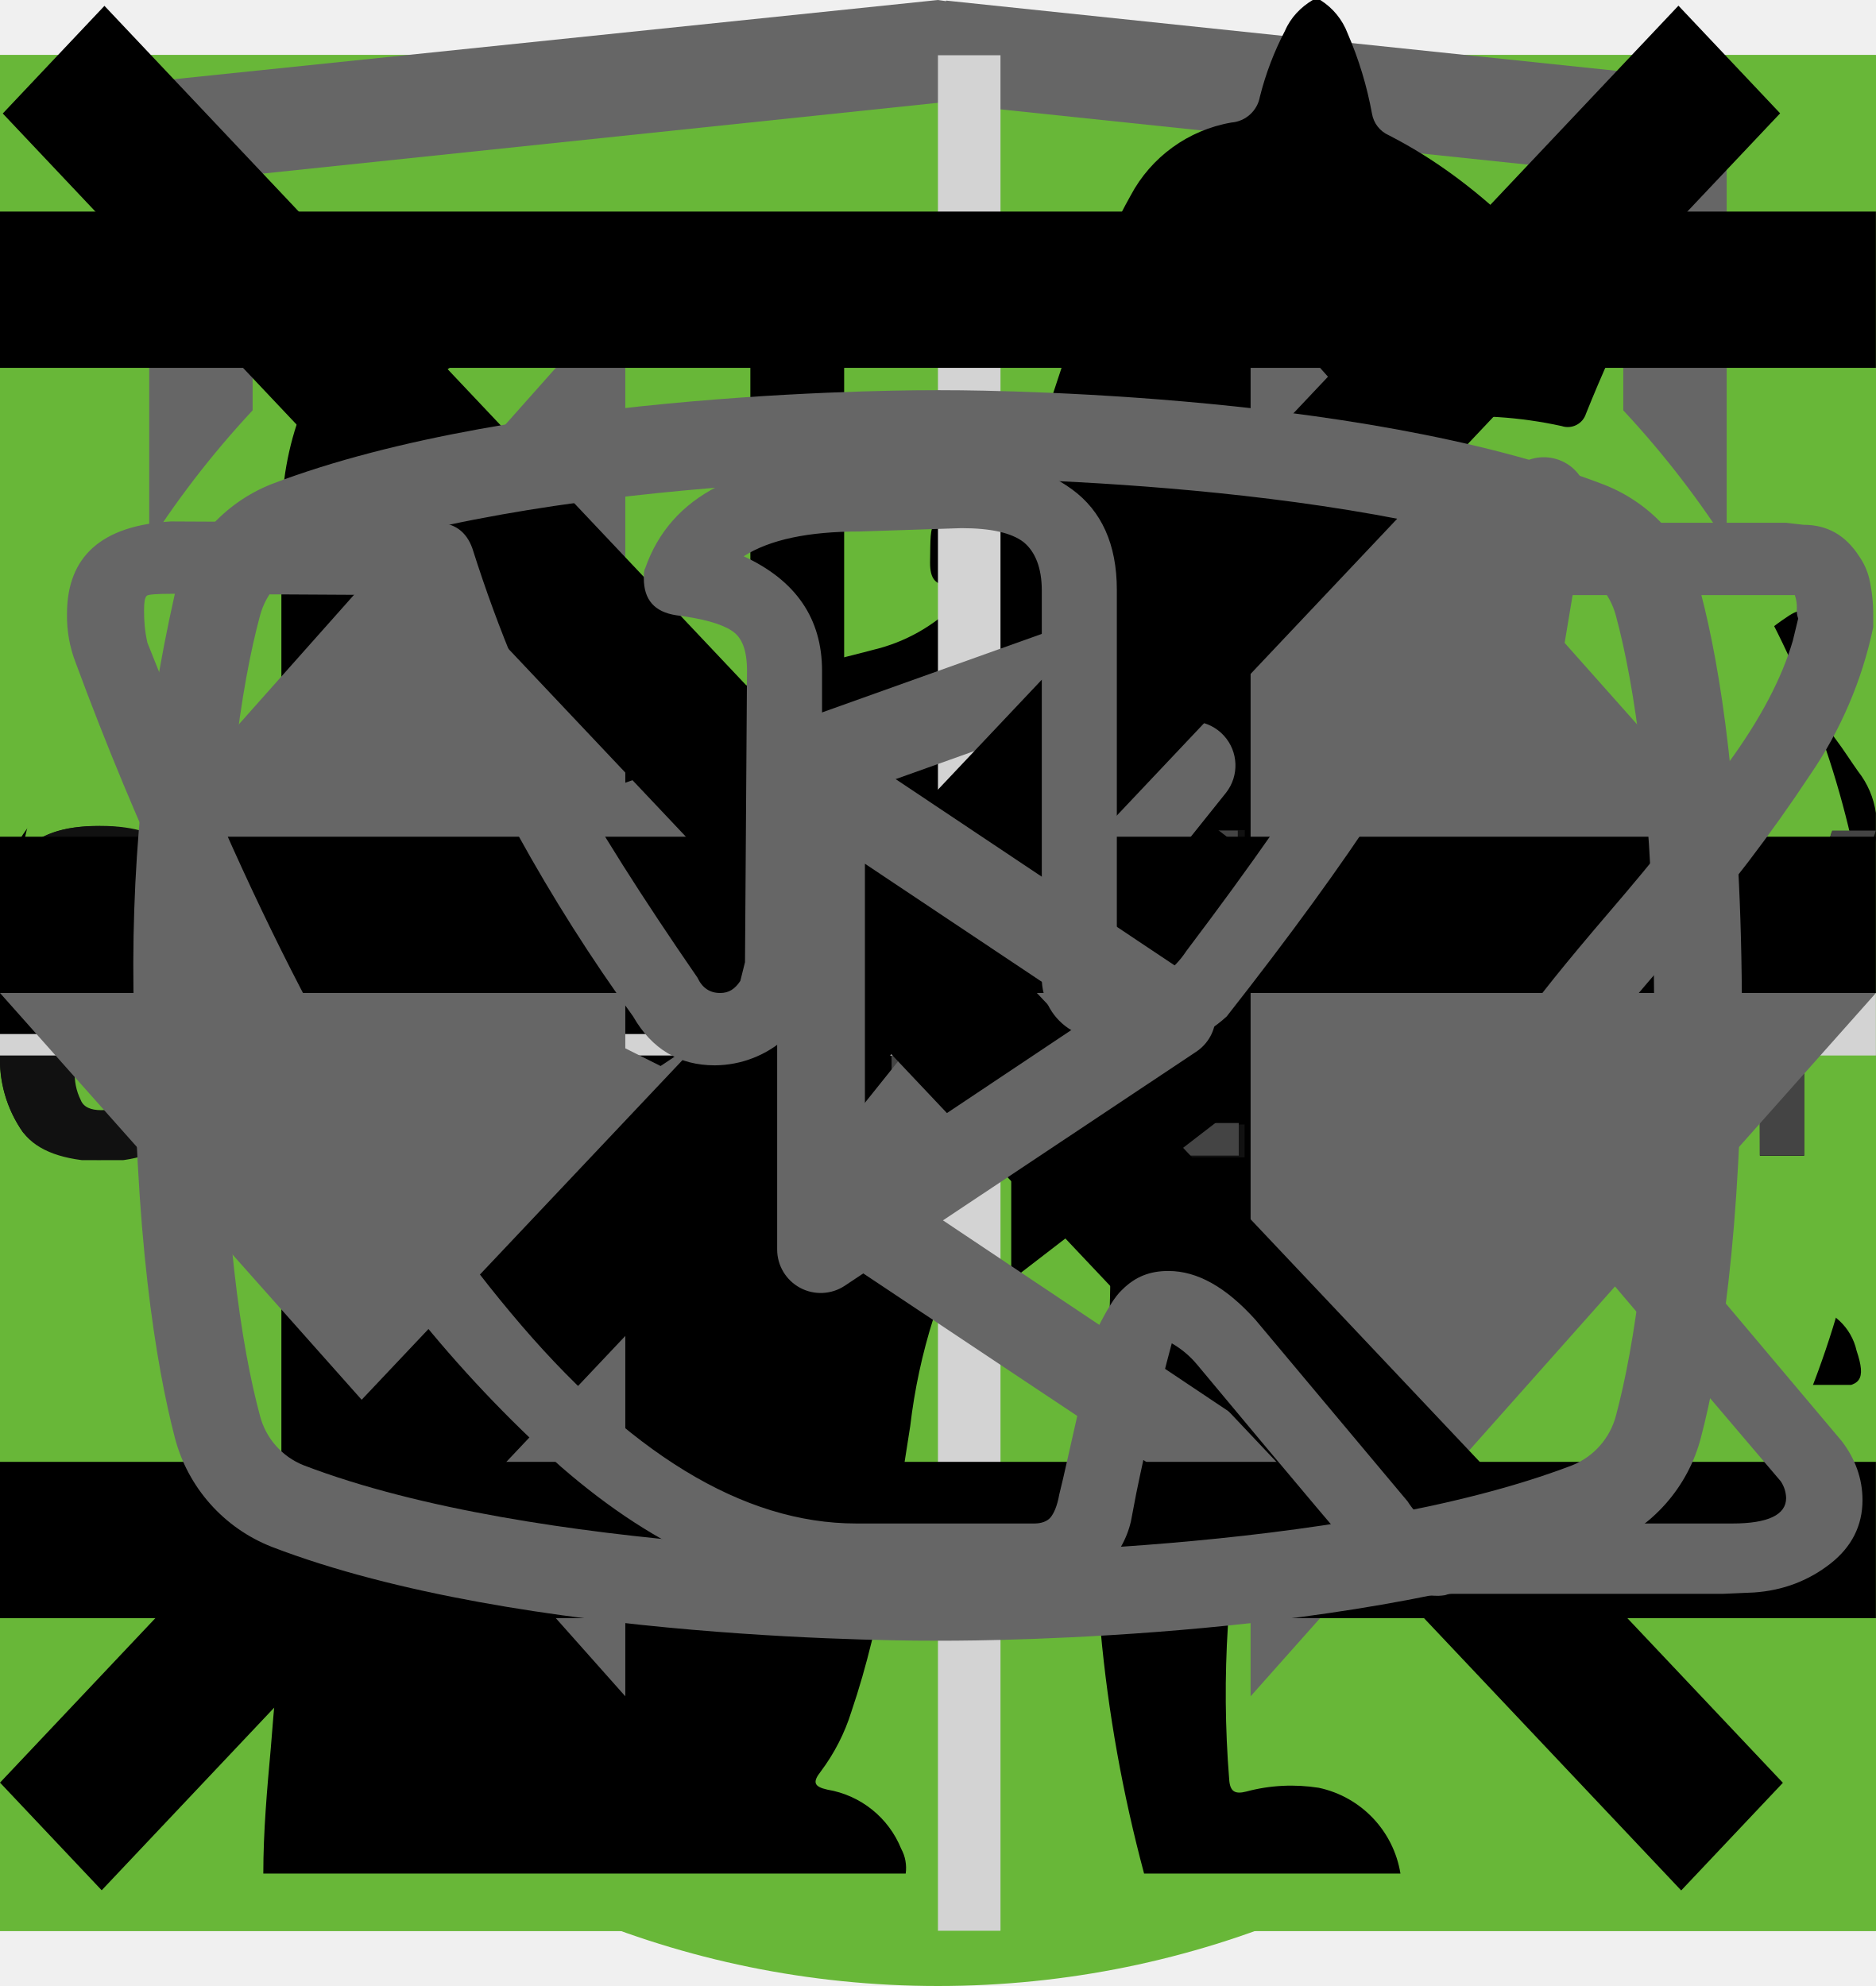
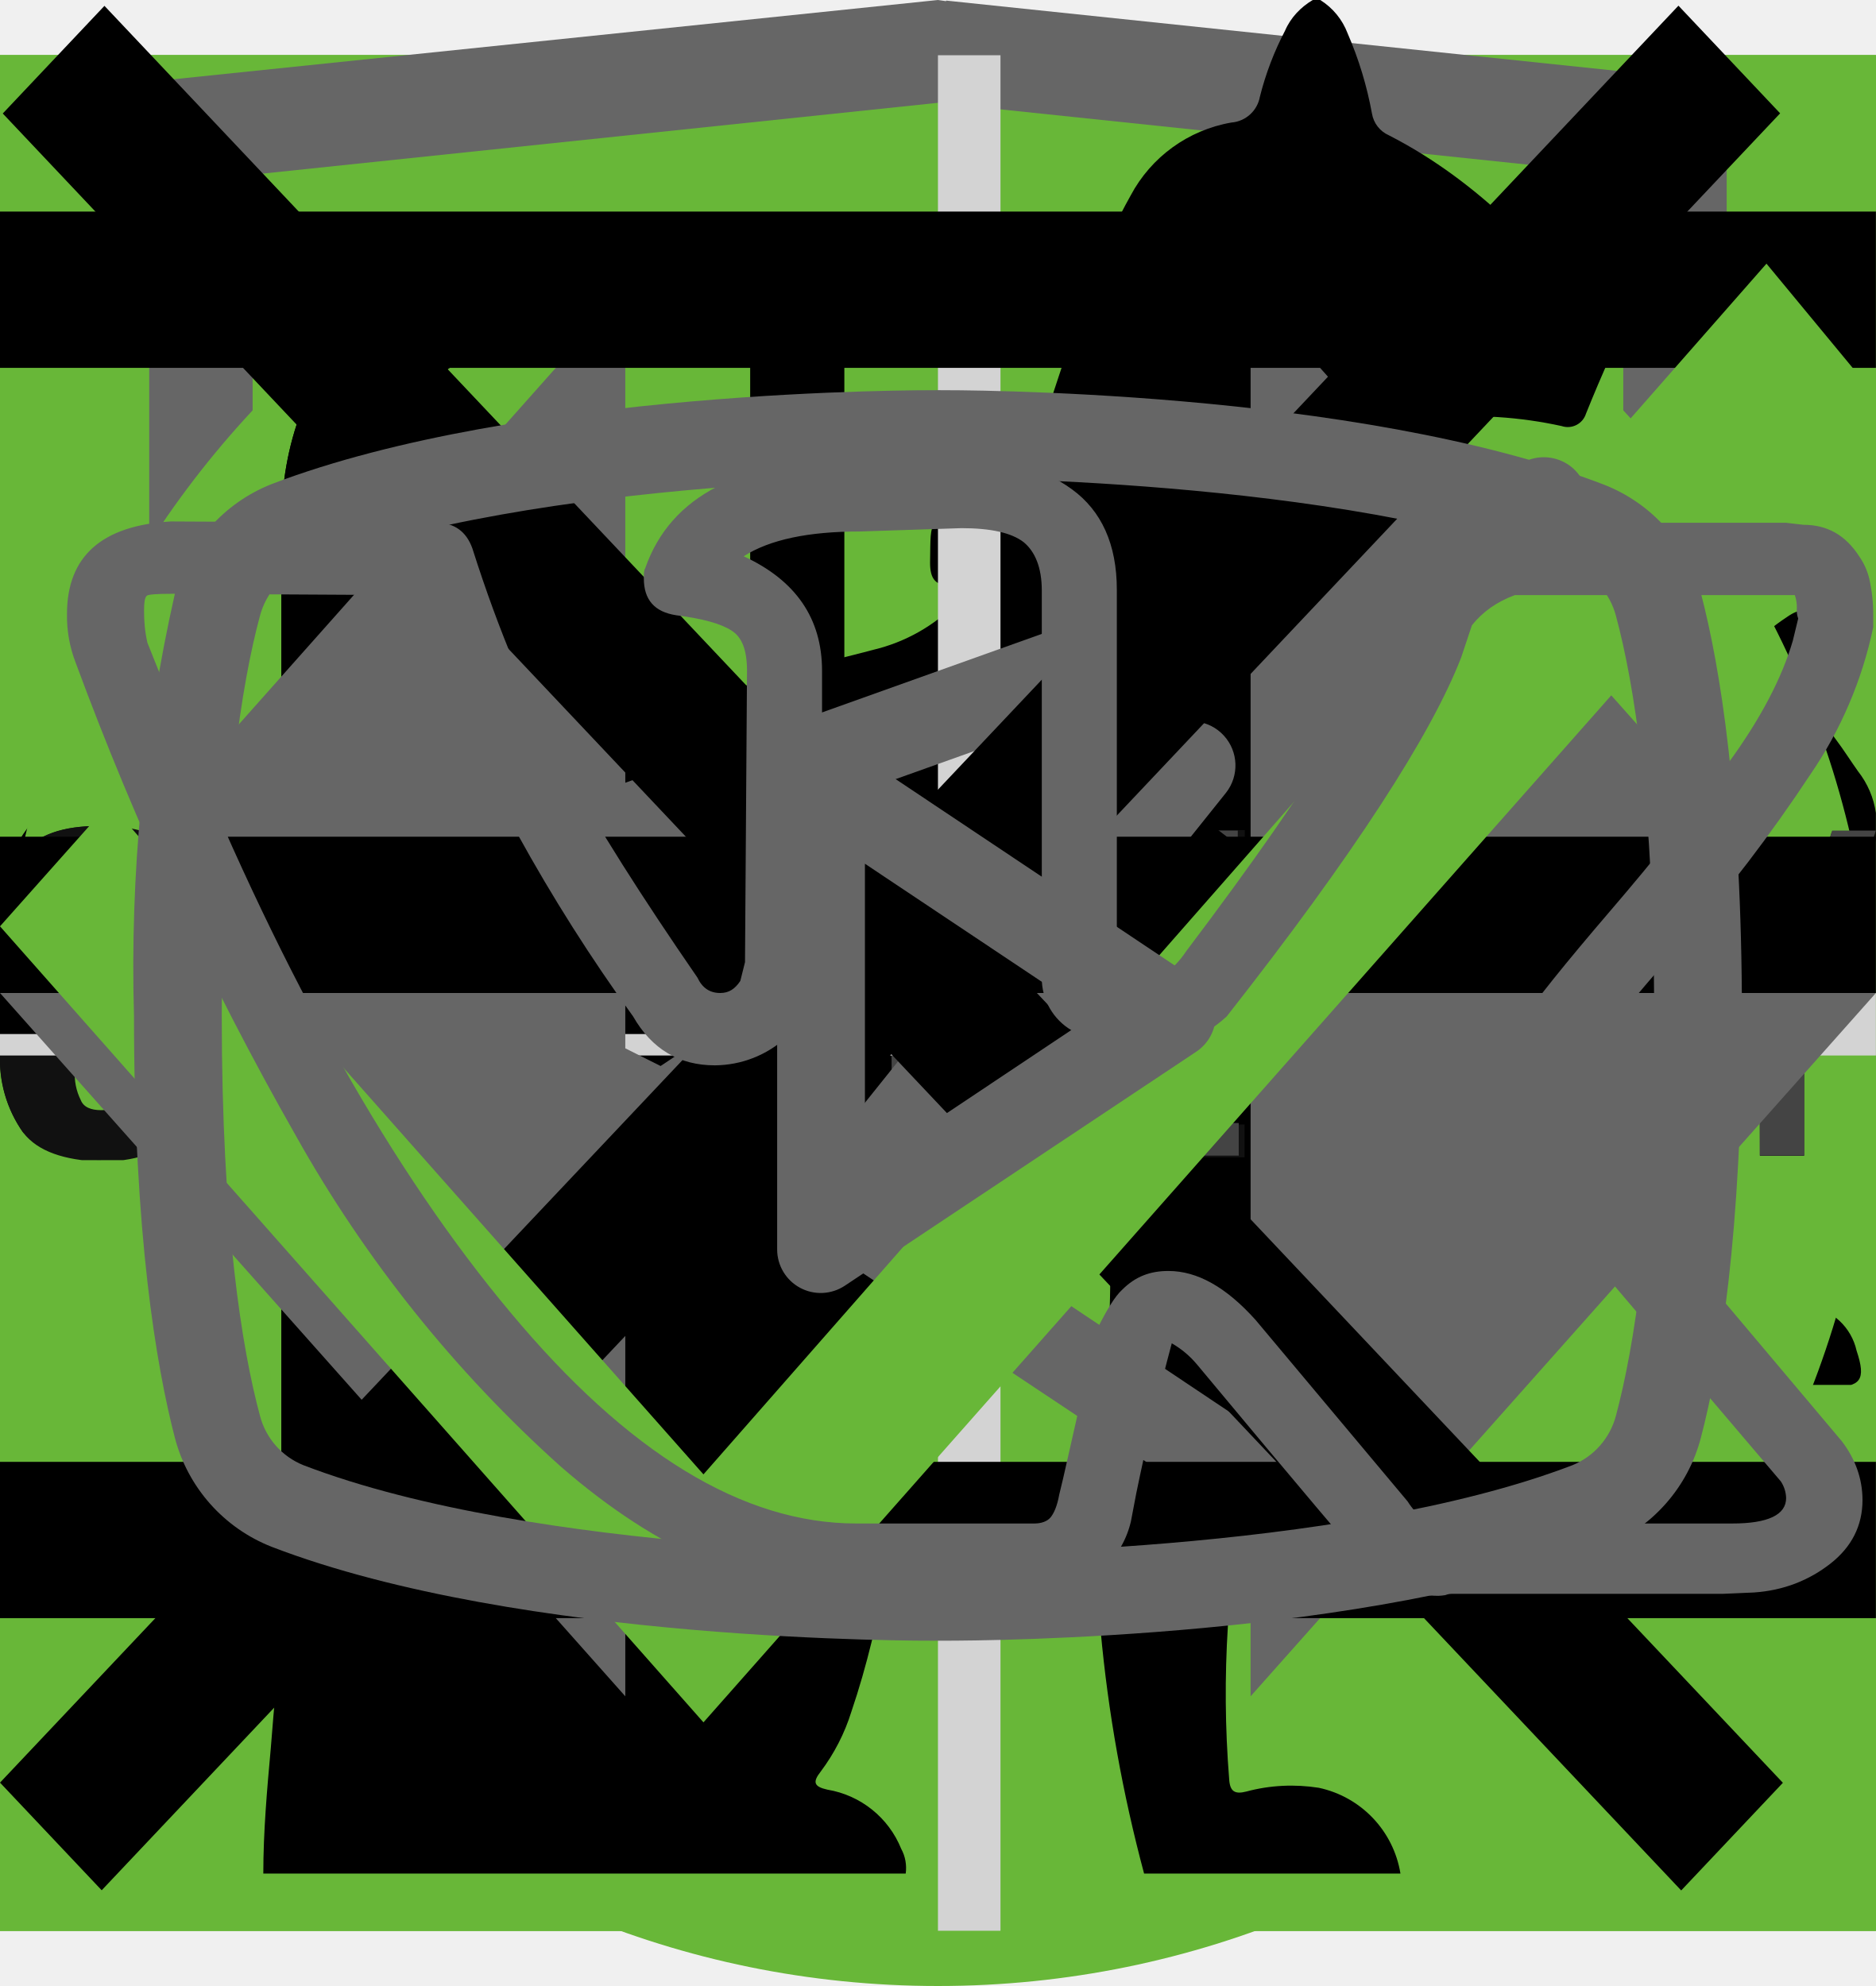
<svg xmlns="http://www.w3.org/2000/svg">
  <style>:root svg:not(:target){display:none}</style>
  <svg viewBox="0 0 20 20" fill="none" id="email-stroke">
+     <path d="M1.5 8.5v8h17v-8m-17-5h17v2l-8.5 6-8.5-6v-2Z" stroke="#000" stroke-linecap="round" stroke-linejoin="round" />
+   </svg>
+   <svg viewBox="0 0 20 20" fill="none" id="email">
    <path d="M1.5 8.5v8h17v-8m-17-5h17v2l-8.5 6-8.5-6v-2Z" stroke="#000" stroke-linecap="round" stroke-linejoin="round" />
  </svg>
  <svg viewBox="0 0 128 24" fill="none" id="footer-logo">
    <g clip-path="url(#footer-logo_0)" fill="#111">
      <path d="M1.62 21.96a9.43 9.43 0 0 1-1.6-5.72v-8.48a9.56 9.56 0 0 1 1.5-5.82c1.1-1.33 2.8-1.94 5.31-1.94 2.5 0 4.1.61 5.1 1.74a7.43 7.43 0 0 1 1.51 5v2.04h-4.9v-2.35a5.4 5.4 0 0 0-.3-2.04 1.42 1.42 0 0 0-1.4-.82c-.71 0-1.21.2-1.41.72a6.72 6.72 0 0 0-.3 2.25v10.92a4.3 4.3 0 0 0 .4 2.15c.2.5.7.71 1.4.71s1.1-.2 1.3-.71c.23-.7.33-1.42.3-2.15v-2.45h4.91v2.05a7.92 7.92 0 0 1-1.5 5.1c-1 1.23-2.7 1.84-5.1 1.84-2.41-.1-4.22-.71-5.22-2.04Zm17.73-21.66h5.7l4.21 23.3h-4.6l-.8-4.91h-3.31l-.8 4.9h-4.7l4.3-23.28Zm4.1 15.33-1.2-9.1-1.2 9.1h2.4Zm9.32-11.44h-3.4v-3.88h11.9v3.78h-3.4v19.5h-5.1v-19.4Zm17.63-3.89h8.8v2.46h-5.7v7.66h4.6v2.35h-4.6v8.57h5.7v2.35h-8.9v-23.38h.1Zm11.4 0h2.21l6.51 15.43v-15.42h2.6v23.28h-2l-6.6-15.93v15.93h-2.71v-23.28Zm14.33 0h8.81v2.46h-5.7v7.66h4.6v2.35h-4.6v8.57h5.7v2.35h-8.81v-23.38Zm11.41 0h4.61a7.9 7.9 0 0 1 5.1 1.44c1.1.92 1.6 2.55 1.6 4.7 0 2.96-.9 4.8-2.8 5.4l3.21 11.65h-3.1l-3-10.93h-2.51v10.93h-3.2v-23.18h.1Zm4.41 10.01c1.03.1 2.06-.2 2.9-.81.6-.51.9-1.53.9-3.07a6.72 6.72 0 0 0-.3-2.24 2.58 2.58 0 0 0-1.1-1.23 4.49 4.49 0 0 0-2.2-.4h-1.4v7.65h1.2v.1Zm10.91 11.55a10.49 10.49 0 0 1-1.4-5.93v-7.76a17 17 0 0 1 .5-4.4c.34-1.06 1-2 1.9-2.65 1.12-.67 2.41-1 3.71-.92 2.1 0 3.6.51 4.5 1.64a7.93 7.93 0 0 1 1.41 5.1v.82h-3v-.71c0-.86-.07-1.71-.2-2.56a2.05 2.05 0 0 0-.8-1.32 3.05 3.05 0 0 0-1.9-.51 2.96 2.96 0 0 0-2.01.6 2.3 2.3 0 0 0-.8 1.64c-.13.92-.2 1.84-.2 2.76v8.68a9.43 9.43 0 0 0 .6 3.88c.4.82 1.2 1.12 2.4 1.12a2.38 2.38 0 0 0 2.4-1.22c.53-1.3.77-2.69.7-4.09v-1.63h-2.9v-2.35h5.81v11.54h-2l-.3-2.65a4.17 4.17 0 0 1-1.56 2.2c-.74.53-1.64.8-2.55.76a4.92 4.92 0 0 1-4.3-2.04Zm17.13-6.44-4.9-15.01h3l3.5 11.23 3.4-11.23h3.01l-4.9 15.01v8.17h-3.01v-8.17h-.1Z" />
    </g>
    <defs>
      <clipPath id="footer-logo_0">
        <path fill="#fff" d="M0 0h128v24h-128z" />
      </clipPath>
    </defs>
  </svg>
  <svg viewBox="0 0 80 83" fill="none" id="icon-gift">
    <path d="M65.66 35.83h-51.27a3.27 3.27 0 0 1-3.26-3.26v-9.78c0-1.8 1.46-3.26 3.26-3.26h51.27c1.8 0 3.26 1.47 3.26 3.26v9.78c0 1.8-1.46 3.26-3.26 3.26Zm-51.27-13.8a.77.77 0 0 0-.76.76v9.78c0 .42.34.76.76.76h51.27c.42 0 .76-.34.76-.76v-9.78a.77.77 0 0 0-.76-.76h-51.27Z" fill="#fff" />
    <path d="M58.5 69.3h-36.96a6.29 6.29 0 0 1-6.28-6.27v-28.45a1.25 1.25 0 0 1 2.5 0v28.45c0 2.08 1.7 3.78 3.78 3.78h36.97c2.08 0 3.78-1.7 3.78-3.78v-28.45a1.25 1.25 0 0 1 2.5 0v28.45a6.29 6.29 0 0 1-6.28 6.28Z" fill="#fff" />
    <path d="M40.02 69.3c-.69 0-1.25-.55-1.25-1.24v-33.48a1.25 1.25 0 0 1 2.5 0v33.48c0 .69-.56 1.25-1.25 1.25Zm-15.6-47.27a8.08 8.08 0 0 1 7.69-14.2c5.96 3.23 9.18 12.24 9.31 12.62l-2.36.83c-.03-.08-3.03-8.48-8.14-11.25a5.58 5.58 0 0 0-5.3 9.8l-1.2 2.2Z" fill="#fff" />
    <path d="m55.62 22.03-1.19-2.2a5.54 5.54 0 0 0 2.25-7.55 5.53 5.53 0 0 0-7.55-2.25c-5.1 2.77-8.12 11.17-8.15 11.25l-2.36-.83c.14-.38 3.36-9.39 9.32-12.62a8.02 8.02 0 0 1 6.14-.64c2.07.62 3.77 2 4.8 3.9a8.01 8.01 0 0 1 .64 6.14 8.03 8.03 0 0 1-3.9 4.8Zm7.92 30.54h-47.03a1.25 1.25 0 0 1 0-2.5h47.03a1.25 1.25 0 0 1 0 2.5Z" fill="#fff" />
  </svg>
  <svg viewBox="0 0 60 60" fill="none" id="instructions-first">
    <path fill="#68B738" d="M0 0h60v60h-60z" />
    <g clip-path="url(#instructions-first_0)">
      <path d="M42.84 16.77a.95.95 0 0 0-.9-.77h-.01c-4.94.03-16.95.92-21.8 8.38-2.51 3.88-2.73 8.91-.64 14.96l.07.13a25.93 25.93 0 0 0-1.04 3.32 1 1 0 0 0 .72 1.19l.2.02c.43 0 .81-.32.9-.79.03-.1 2.42-10.37 10.86-16.38.43-.3.55-.92.26-1.38a.9.9 0 0 0-1.3-.28c-4.79 3.4-7.74 8-9.47 11.65-1.24-4.57-.92-8.37.99-11.3 3.74-5.77 12.62-7.16 17.98-7.45-1.15 1.8-2.41 5.1-2.41 10.93 0 3.12-.83 5.52-2.47 7.14-2.62 2.6-6.88 2.83-10 2.58-.51-.04-.96.38-1 .93-.04.55.35 1.03.86 1.07.63.05 1.3.08 1.98.08 3.18 0 6.87-.66 9.43-3.2 2.04-2 3.07-4.9 3.07-8.6 0-9.1 3.22-11.1 3.23-11.1.4-.21.6-.68.5-1.13Z" fill="#fff" />
    </g>
    <defs>
      <clipPath id="instructions-first_0">
        <path fill="#fff" transform="translate(15 14)" d="M0 0h30v32h-30z" />
      </clipPath>
    </defs>
  </svg>
  <svg viewBox="0 0 60 60" fill="none" id="instructions-fourth">
    <path fill="#68B738" d="M0 0h60v60h-60z" />
    <path d="M23.12 15c-1.07 0-1.07 1.58 0 1.58h6.67v1.6a13.21 13.21 0 0 0-12.23 13.3c0 4.02 1.75 7.64 4.52 10.07.48.43.54 1.18.1 1.64l-1.53 1.55c-.75.69.36 1.75 1.03 1l2-2.03c.36-.34.88-.43 1.32-.21a12.79 12.79 0 0 0 11.1.06c.43-.21.96-.13 1.3.21l1.95 1.97c.68.64 1.66-.31 1.04-1l-1.45-1.48c-.45-.45-.38-1.2.1-1.63a13.47 13.47 0 0 0 4.62-10.16 13.2 13.2 0 0 0-12.27-13.28v-1.6h6.67c1.06 0 1.06-1.59 0-1.59h-14.94Zm-4.12 16.47c0-6.53 5.2-11.82 11.6-11.82 6.41 0 11.6 5.3 11.6 11.82 0 6.55-5.19 11.85-11.6 11.85-6.4 0-11.6-5.3-11.6-11.85Zm10.8-8.09c0-1.1 1.66-1.1 1.66 0v8.63c0 .23-.09.44-.25.6a.86.86 0 0 1-.6.25.82.82 0 0 1-.57-.23.8.8 0 0 1-.24-.56v-8.69Zm-5 2.62c.31 0 .61-.12.83-.34a1.14 1.14 0 0 0-.82-1.96c-.3.02-.56.16-.75.37a1.14 1.14 0 0 0 .75 1.92Zm11.6 0c.31 0 .6-.12.82-.34a1.14 1.14 0 0 0-.82-1.96 1.14 1.14 0 0 0 0 2.29Zm-10.43 12.59c0 1.53-2.33 1.53-2.33 0s2.33-1.53 2.33 0Zm4.64 3.44a1.18 1.18 0 0 0 1.17-.68 1.14 1.14 0 0 0-.7-1.56 1.17 1.17 0 0 0-1.22.32 1.14 1.14 0 0 0 .75 1.92Zm-8.12-10.39a1.14 1.14 0 0 1-.69 1.17 1.17 1.17 0 0 1-1.57-.7 1.14 1.14 0 0 1 .32-1.2 1.17 1.17 0 0 1 1.94.73Zm17.39 1.15a1.17 1.17 0 0 0 1.17-.68 1.14 1.14 0 0 0-.7-1.55 1.17 1.17 0 0 0-1.22.32 1.14 1.14 0 0 0 .75 1.91Zm-2.32 5.8c0 1.53-2.32 1.53-2.32 0s2.32-1.53 2.32 0Z" fill="#fff" />
  </svg>
  <svg viewBox="0 0 60 60" fill="none" id="instructions-second">
    <path fill="#68B738" d="M0 0h60v60h-60z" />
    <path d="M28.38 16c-1.64 0-2.9 1.36-2.9 3.08s1.26 3.08 2.9 3.08c1.63 0 2.9-1.36 2.9-3.08s-1.27-3.08-2.9-3.08Zm0 1.18c1 0 1.72.84 1.72 1.9 0 1-.8 1.9-1.73 1.9-1 0-1.72-.84-1.72-1.9 0-1 .78-1.9 1.73-1.9Zm-10.88 23.56c0 1.18.4 2.18 1.36 3 1 .84 2.17.77 2.17.77h19.04c.77 0 1.8-.38 2.62-1.45.85-1 .8-2.36.8-2.36v-17.21c0-.44-.12-.6-.75-.6-.64 0-.69.27-.69.59v17.22c-.02.3-.07 1.08-.74 1.72-.74.62-1.45.54-1.45.54s-18.13 0-19.03-.03a2.14 2.14 0 0 1-1.45-.9c-.51-.73-.41-1.63-.41-1.63v-17.22c0-.46-.24-.64-.73-.64s-.74.18-.74.58v17.62Zm16.31-16.31c-1.09.23-2.17.38-4.26 2.35-2.08 2-3.62 1.9-5.16 1.82-1.54-.1-3.17-1.54-3.45-1.9-.33-.36-.9-.12-1.08.11-.16.24-.16.64.1 1 1.27 1.18 2.45 2.08 4.72 2.26a7.5 7.5 0 0 0 5.89-2.26c1.45-1.45 2.17-1.72 3.26-1.9a6.3 6.3 0 0 1 5.08 1.26c1 1.1 1.26.78 1.54.48.54-.72-.23-1.27-1.1-1.9a7.24 7.24 0 0 0-5.52-1.28l-.02-.04Zm-9.06 7.16c-1.18 0-2.08 1-2.08 2.26 0 1.27.9 2.27 2.08 2.27 1.18 0 2.08-1 2.08-2.27s-.9-2.26-2.08-2.26Zm11.78.78c-1.54 0-2.8 1.36-2.8 2.99 0 1.63 1.26 2.99 2.8 2.99 1.54 0 2.81-1.36 2.81-3 0-1.62-1.27-2.98-2.8-2.98Zm0 1.45c.8 0 1.45.7 1.45 1.54a1.5 1.5 0 0 1-1.45 1.54c-.8 0-1.45-.7-1.45-1.54 0-.86.65-1.54 1.45-1.54Z" fill="#fff" />
  </svg>
  <svg viewBox="0 0 60 60" fill="none" id="instructions-third">
    <path fill="#68B738" d="M0 0h60v60h-60z" />
    <path fill-rule="evenodd" clip-rule="evenodd" d="M36.12 15.08a1 1 0 0 1 1.09.21c.9.91 2.1 2.88 3.06 5.92a42.6 42.6 0 0 1 1.73 12.79 1 1 0 0 1-1 1h-3.5v9a1 1 0 1 1-2 0v-28a1 1 0 0 1 .62-.92Zm1.38 17.92h2.5a39.62 39.62 0 0 0-1.64-11.19 22.4 22.4 0 0 0-.86-2.3v13.49Zm-14-18a1 1 0 0 1 1 1v28a1 1 0 1 1-2 0v-28a1 1 0 0 1 1-1Z" fill="#fff" />
    <path fill-rule="evenodd" clip-rule="evenodd" d="M19 15a1 1 0 0 1 1 1v5.5c0 .56.2 1.32.7 1.92.48.56 1.31 1.08 2.8 1.08a1 1 0 1 1 0 2 5.41 5.41 0 0 1-4.33-1.8 5.07 5.07 0 0 1-1.17-3.2v-5.5a1 1 0 0 1 1-1Z" fill="#fff" />
    <path fill-rule="evenodd" clip-rule="evenodd" d="M28 15a1 1 0 0 0-1 1v5.5c0 .56-.2 1.32-.7 1.92-.48.56-1.31 1.08-2.8 1.08a1 1 0 0 0 0 2 5.4 5.4 0 0 0 4.33-1.8 5.07 5.07 0 0 0 1.17-3.2v-5.5a1 1 0 0 0-1-1Z" fill="#fff" />
  </svg>
  <svg viewBox="0 0 27 34" fill="none" id="logo-academy">
    <path d="m13.64.02-.14-.02-13.5 1.4v24.61l13.5 7.99 13.5-7.99v-24.6l-13.36-1.4Zm11.6 25-11.74 6.94-11.73-6.94v-10.1l11.68 6.93.02 1.25-8.02-4.75v1.23l8.04 4.8.02 1.3-8.05-4.76v1.22l8.04 4.81 8.12-4.83v-5.21l3.62-2.15v10.26Zm0-11.57-3.23 1.88-1.48.88-7.06-4.19-.01 1.23 6.04 3.57-.06.03-.13.07-.86.5-4.98-2.95-.01 1.22 3.93 2.33-.93.61-.02.01-2.97-1.74-.01 1.23 1.94 1.13-1.98 1.19-11.62-6.87 11.63-6.96 11.8 6.83Zm0-1.22-11.8-6.92-11.67 6.91v-9.23l11.73-1.23 11.73 1.23v9.24Z" fill="#666" />
  </svg>
  <svg viewBox="0 0 268 200" fill="none" id="logo-pro">
    <circle cx="134" cy="100" r="100" fill="#68B738" />
    <g clip-path="url(#logo-pro_0)">
      <path d="M246.24 55.51a30.4 30.4 0 0 1 9-9.2c2-1.4 3.2-1.4 4.4 1.2 1.6 3.8 3 7.8 1.8 12a4.59 4.59 0 0 0 .8 4.2c1.2 1.6 2.2 3.2 3.2 4.6a12.54 12.54 0 0 1 1.8 12.4 10.86 10.86 0 0 0-.4 6.2c.4 1.98.4 4.02 0 6a7.5 7.5 0 0 1-5.4 6.4 10.42 10.42 0 0 0-6.4 4 2.09 2.09 0 0 1-1.8 1c-2.4.4-8.4-5-8.4-7.4v-1.2c.2-7.2-.2-7.8-6.8-10.8a8.78 8.78 0 0 1-3.6-2.4c-1.2-1.6-2.8-1.4-4.6-.8-1.8.6-2.8 1.8-2.6 3.8.6 4.85.8 9.73.6 14.6.01.56.15 1.1.4 1.6 6.2 9 8.6 19.6 11.6 29.8 2.4 7.8 6.8 12 14.8 12.6 1.28.1 2.55.3 3.8.6a8.32 8.32 0 0 1 6.8 6.4c1.4 4.2.6 5.2-3.6 5.2h-13a6.48 6.48 0 0 1-4.6-1.6 23.39 23.39 0 0 0-6.8-4 14.53 14.53 0 0 1-6.8-5.2 57.16 57.16 0 0 0-8-9c-5.6-5.8-11.6-11.4-16.8-17.4a22.77 22.77 0 0 1-6.4-15.2c0-1.8-.4-2.6-2.4-1.8-.6.38-1.3.6-2 .6-5.6 0-8.4 3.4-10.4 8.4-1.8 4.2-4.2 8.2-6.4 12.4a20.8 20.8 0 0 0-2 8.4c0 4.8 1.2 6.4 5.6 8 2.8 1 5.4 2 6.8 4.8 1.6 3.2 1.2 4-2.2 4.2h-13.6a3.76 3.76 0 0 1-3.8-2.2l-3.6-6a12.1 12.1 0 0 1-1.4-10.8c.86-3.47.93-7.1.2-10.6a16.84 16.84 0 0 1 3.4-14c1.2-1.4 1.2-2-.8-2.4a100.17 100.17 0 0 1-23.74-8.25.2.2 0 0 1-.06-.15c-6.4-2.4-7.6-2-9.4 4.6-1.6 5.6-3.2 11.2-4.4 17-1.4 6.4.2 12.4 2.2 18.4.8 2.4 3.2 2.2 5 2.8 4 1.2 7.4 2.8 9 7 1.4 3.2 1.2 3.6-2.2 3.6-3.4 0-6.8-.2-10.4 0-3.04.06-6-.93-8.4-2.8-9.6-6.4-12.4-16.2-13.2-26.8-.4-6.6-4-11.8-8.2-16.8-.8-1-1.6-1.4-2.8-.6a88.63 88.63 0 0 1-13.4 6 53.42 53.42 0 0 0-24.4 17.6 21.26 21.26 0 0 0-4.4 10.2c-.6 3.6.4 5.2 4 6.2s5.4 3 5.8 6.8c.2 1.6-.4 2.4-2 2.4h-16.2a3.3 3.3 0 0 1-2.6-1.6c-2.52-3.1-3.86-7-3.8-11-.1-6.9.5-13.8 1.8-20.6a12.6 12.6 0 0 1 6.8-9.6c11.8-5.6 18-16.2 23.6-27.2 1.2-2.2.2-2.6-1.8-2.4-5.6.78-10.9 2.98-15.4 6.4-5.9 4.3-11.45 9.05-16.6 14.2a33.34 33.34 0 0 1-20.6 9.8c-14.6.8-21.4-7.4-20.8-20.6.13-4.5 1.83-8.81 4.8-12.2a8.5 8.5 0 0 1 9-3c3 .8 3.8 2.4 2.6 5.4-.6 1.2-1.4 2.2-2 3.4a15 15 0 0 0-2 4c-2.2 6 .8 10.2 7 10.8 6.6.6 12-2.2 17-6.2a89.88 89.88 0 0 0 16-16.6 41.58 41.58 0 0 1 28.8-16.2c4.6-.6 8.6-2.6 13-3.8a83.01 83.01 0 0 1 25.4-3.6 26 26 0 0 0 11.6-2.2c9.8-4 20-4 30.2-2 8 1.6 16 3.6 23.8 5.6 4.64.87 9.41.73 14-.4a135.6 135.6 0 0 1 26.8-4c5.92-.28 11.83.88 17.2 3.4 4 1.8 4 1.8 3 5.6Z" fill="#000" />
    </g>
    <defs>
      <clipPath id="logo-pro_0">
        <path fill="#fff" transform="translate(0 44)" d="M0 0h268v112h-268z" />
      </clipPath>
    </defs>
  </svg>
  <svg viewBox="0 0 50 53" fill="none" id="logo-slim">
    <circle cx="25" cy="28" r="25" fill="#68B738" />
    <g clip-path="url(#logo-slim_0)">
      <path d="M35.2 0h-.2c-.32.19-.59.47-.74.82a8.03 8.03 0 0 0-.67 1.76.84.84 0 0 1-.76.69 3.77 3.77 0 0 0-2.69 1.95c-.37.66-.69 1.35-.95 2.06-.73 1.9-1.29 3.85-1.98 5.77-.32.87-.34.87-1.32.87-1.16 0-1.08-.18-1.1 1.1 0 .41.13.62.56.6.13 0 .33-.07.39.1.05.18-.13.26-.23.36a4.63 4.63 0 0 1-2.23 1.26c-.97.26-1.97.47-2.92.79-2.45.82-4.7 1.96-6.46 3.9a14.44 14.44 0 0 0-2.44 4.04c-1.89 4.46-2.8 9.15-3.51 13.88a97.06 97.06 0 0 0-.75 6.7c-.1 1.1-.2 2.23-.2 3.35h17.14c.03-.23-.01-.46-.12-.66a2.58 2.58 0 0 0-1.97-1.58c-.36-.08-.4-.2-.18-.48.36-.48.64-1.02.82-1.6.84-2.47 1.16-5.06 1.57-7.62.23-1.96.83-3.85 1.77-5.59a11.13 11.13 0 0 1 2.87-3.28c.43-.32.45-.32.52.23.05.36.06.74.09 1.11a48.2 48.2 0 0 1-.1 7.31c-.2 1.88-.22 3.78-.07 5.67.2 2.2.59 4.36 1.16 6.49h6.84a2.8 2.8 0 0 0-2.18-2.29c-.64-.1-1.3-.07-1.93.1-.31.08-.44 0-.46-.33-.22-2.73-.04-5.47.51-8.16a91.8 91.8 0 0 0 1.57-9.37c.14-1.27.54-2.5 1.18-3.6.6-1.1 1.14-2.23 1.74-3.33a3.03 3.03 0 0 0 .22-2.67c-.14-.37-.27-.74-.44-1.1-.52-1-1.03-2-1.5-3-.26-.52-.2-.59.36-.6.84 0 .84 0 .86-.85v-.34c0-.35-.14-.55-.52-.51h-.78c-.36 0-.46-.15-.37-.52a3.22 3.22 0 0 1 2.64-2.28 11.3 11.3 0 0 1 3.4.22.51.51 0 0 0 .65-.33 40 40 0 0 1 .66-1.55.52.52 0 0 0-.05-.58c-1.65-2.1-3.43-4.05-5.87-5.3a.77.77 0 0 1-.45-.58 9.8 9.8 0 0 0-.65-2.14 1.8 1.8 0 0 0-.73-.89Z" fill="#000" />
    </g>
    <defs>
      <clipPath id="logo-slim_0">
        <path fill="#fff" transform="translate(7)" d="M0 0h36v50h-36z" />
      </clipPath>
    </defs>
  </svg>
  <svg viewBox="0 0 101 18" fill="none" id="logo-text-mobile">
    <g clip-path="url(#logo-text-mobile_0)" fill="#111">
      <path d="M1.26 16.54a6.86 6.86 0 0 1-1.26-4.3v-6.4c-.1-1.54.3-3.08 1.19-4.38.86-1 2.2-1.46 4.18-1.46 1.98 0 3.24.46 4.03 1.3a5.42 5.42 0 0 1 1.19 3.78v1.54h-3.87v-1.77a3.7 3.7 0 0 0-.24-1.54 1.16 1.16 0 0 0-1.1-.62c-.56 0-.95.16-1.11.54a4.85 4.85 0 0 0-.24 1.7v8.22c-.04.56.07 1.12.32 1.62.15.38.55.54 1.1.54.56 0 .87-.16 1.03-.54.18-.52.26-1.07.24-1.62v-1.84h3.87v1.54a5.77 5.77 0 0 1-1.19 3.84c-.79.93-2.13 1.39-4.03 1.39-1.9-.08-3.32-.54-4.1-1.54Zm13.99-16.31h4.5l3.33 17.54h-3.64l-.63-3.7h-2.6l-.64 3.7h-3.72l3.4-17.54Zm3.24 11.54-.95-6.85-.94 6.85h1.9Zm7.35-8.62h-2.68v-2.92h9.4v2.85h-2.69v14.69h-4.03v-14.62Zm13.91-2.92h6.96v1.85h-4.5v5.77h3.63v1.77h-3.64v6.46h4.5v1.77h-7.03v-17.62h.08Zm9.01 0h1.74l5.14 11.62v-11.62h2.05v17.54h-1.58l-5.21-12v12h-2.14v-17.54Zm11.3 0h6.96v1.85h-4.5v5.77h3.63v1.77h-3.64v6.46h4.5v1.77h-6.95v-17.62Zm9.01 0h3.64c1.43-.1 2.85.28 4.03 1.08.87.69 1.26 1.92 1.26 3.54 0 2.23-.7 3.61-2.21 4.07l2.53 8.77h-2.45l-2.37-8.23h-1.98v8.23h-2.53v-17.46h.08Zm3.48 7.54c.81.06 1.63-.15 2.3-.62.47-.38.7-1.15.7-2.3a4.85 4.85 0 0 0-.23-1.7 2.04 2.04 0 0 0-.87-.92 3.69 3.69 0 0 0-1.74-.3h-1.1v5.76h.94v.08Zm8.61 8.69a7.61 7.61 0 0 1-1.1-4.46v-5.85c-.02-1.11.11-2.22.4-3.3.26-.81.78-1.51 1.5-2 .88-.51 1.9-.75 2.92-.7 1.66 0 2.84.39 3.55 1.23a5.77 5.77 0 0 1 1.11 3.85v.62h-2.37v-.54c0-.65-.05-1.29-.16-1.93-.06-.4-.3-.76-.63-1a2.5 2.5 0 0 0-1.5-.38 2.42 2.42 0 0 0-1.58.46 1.75 1.75 0 0 0-.63 1.23c-.1.69-.16 1.38-.16 2.08v6.54c-.06 1 .1 2 .47 2.92.32.62.95.85 1.9.85a1.96 1.96 0 0 0 1.89-.93 6.9 6.9 0 0 0 .56-3.07v-1.23h-2.3v-1.77h4.59v8.69h-1.58l-.24-2c-.2.67-.64 1.25-1.22 1.66-.6.4-1.3.6-2.02.57a4.05 4.05 0 0 1-3.4-1.54Zm13.52-4.84-3.87-11.31h2.37l2.76 8.46 2.69-8.46h2.37l-3.87 11.3v6.16h-2.37v-6.15h-.08Z" />
    </g>
    <defs>
      <clipPath id="logo-text-mobile_0">
        <path fill="#fff" d="M0 0h101v18h-101z" />
      </clipPath>
    </defs>
  </svg>
  <svg viewBox="0 0 118 21" fill="none" id="logo-text">
    <path d="M1.42 19.22a7.92 7.92 0 0 1-1.4-5.06v-7.32c-.13-1.8.36-3.6 1.38-5.1.93-1.17 2.52-1.75 4.76-1.74 2.25 0 3.77.52 4.56 1.53a6.43 6.43 0 0 1 1.33 4.38v1.71h-4.14v-1.86c0-.49-.05-.98-.13-1.46a1.62 1.62 0 0 0-.47-.93 1.58 1.58 0 0 0-1.16-.36c-.3-.04-.6 0-.87.14a1.4 1.4 0 0 0-.63.6 5.2 5.2 0 0 0-.34 2.14v9.28a4.5 4.5 0 0 0 .39 2.14 1.52 1.52 0 0 0 1.45.71 1.33 1.33 0 0 0 1.4-.72c.25-.68.35-1.4.32-2.13v-1.95h4.14v1.69a6.93 6.93 0 0 1-1.23 4.5c-.88 1.06-2.4 1.59-4.57 1.59-2.16 0-3.85-.59-4.79-1.78Zm16.28-18.94h4.76l4 20.48h-3.94l-.72-4.53h-3.32l-.8 4.5h-4.01l4.04-20.45Zm3.66 13.38-1.26-8.23-1.25 8.23h2.51Zm8.18-10.3h-3.25v-3.08h10.75v3.08h-3.21v17.37h-4.3l.01-17.37Z" fill="#111" />
    <path d="M45.46.28h8.15v2.13h-5.21v6.75h4.23v2.02h-4.23v7.5h5.26v2.05h-8.2v-20.45Zm10.56 0h2l6.02 13.58v-13.58h2.45v20.48h-1.88l-6.01-13.96v13.93h-2.49l-.09-20.45Zm13.7 0h8.14v2.13h-5.21v6.75h4.27v2.02h-4.23v7.5h5.23v2.05h-8.2v-20.45Zm10.55 0h4.23a7.16 7.16 0 0 1 4.68 1.28c1 .85 1.5 2.23 1.5 4.15 0 2.6-.87 4.2-2.6 4.77l3 10.25h-2.84l-2.76-9.6h-2.27v9.6h-2.94v-20.45Zm4.01 8.78c.97.09 1.93-.18 2.7-.74a3.45 3.45 0 0 0 .83-2.65 5.56 5.56 0 0 0-.3-1.95 1.84 1.84 0 0 0-1-1.05 4.89 4.89 0 0 0-2.05-.34h-1.29v6.77l1.11-.04Zm10.34 10.16a8.82 8.82 0 0 1-1.27-5.22v-6.82c-.03-1.32.13-2.64.5-3.9.3-.96.9-1.79 1.75-2.35a6.05 6.05 0 0 1 3.36-.82 5.41 5.41 0 0 1 4.19 1.44 6.69 6.69 0 0 1 1.28 4.51v.76h-2.75v-.63c.02-.76-.05-1.51-.18-2.26a2 2 0 0 0-.77-1.2 3.07 3.07 0 0 0-1.72-.4c-.65-.05-1.3.14-1.81.55-.42.38-.69.89-.77 1.44-.13.8-.19 1.61-.17 2.43v7.6a7.15 7.15 0 0 0 .59 3.36 2.83 2.83 0 0 0 2.26 1.03 2.9 2.9 0 0 0 2.22-1.11c.48-1.13.69-2.35.6-3.56v-1.44h-2.66v-2.02h5.31v10.12h-1.81l-.3-2.35a3.6 3.6 0 0 1-1.4 1.93 3.7 3.7 0 0 1-2.33.67 4.79 4.79 0 0 1-4.12-1.76Zm16.05-5.71-4.53-13.23h2.72l3.22 9.87 3.17-9.87h2.75l-4.5 13.23v7.22h-2.81l-.02-7.22Z" fill="#444" />
  </svg>
  <svg viewBox="0 0 20 20" fill="none" id="phone-stroke">
    <path d="M10 10h8.5m0 0-2.5-2.5m2.5 2.5-2.5 2.5m-7.5-10v5h-3v5h3v5h-2.5c-1.5 0-2.5-1-2.5-2.5v-10c0-1.5 1-2.5 2.5-2.5h2.5Z" stroke="#000" stroke-linecap="round" stroke-linejoin="round" />
  </svg>
+   <svg viewBox="0 0 20 20" fill="none" id="phone">
+     <path d="M10 10h8.5m0 0-2.5-2.5m2.5 2.5-2.5 2.5m-7.5-10v5h-3v5h3v5h-2.5c-1.5 0-2.5-1-2.5-2.5v-10c0-1.5 1-2.5 2.5-2.5h2.5Z" stroke="#000" stroke-linecap="round" stroke-linejoin="round" />
+   </svg>
  <svg viewBox="0 0 60 60" fill="none" id="plus">
    <path stroke="#D3D3D3" stroke-width="2" d="M31 0v60m29-29h-60" />
  </svg>
  <svg viewBox="0 0 32 11" fill="none" id="programs-link">
    <path stroke="#000" stroke-width="2" d="M0 5.2h18" />
    <path d="m24 5.2-6.75 5.2v-10.4l6.75 5.2Z" fill="#000" />
  </svg>
  <svg viewBox="0 0 24 18" fill="none" id="slider-control">
    <path d="m8 0-8 9 8 9v-18Zm16 9-8-9v18l8-9Z" fill="#666" />
  </svg>
  <svg viewBox="0 0 28 22" fill="none" id="telegram">
    <path fill-rule="evenodd" clip-rule="evenodd" d="M23.46 3.15c.18.15.27.38.23.61l-2.63 15.76a.66.66 0 0 1-1.01.44l-7.88-5.25a.66.66 0 0 1-.15-.96l2.61-3.26-4.36 2.9a.66.66 0 0 1-.65.05l-5.26-2.63a.66.66 0 0 1 .08-1.2l18.38-6.57a.66.66 0 0 1 .64.11Zm-17.13 7.17 3.53 1.77 7.56-5.04a.66.66 0 0 1 .88.96l-4.8 6 6.43 4.3 2.28-13.66-15.88 5.67Z" fill="#666" />
  </svg>
  <svg viewBox="0 0 19 20" fill="none" id="toggle-close">
    <path transform="matrix(.68659 -.72705 .68659 .72705 1.03 19.09)" stroke="#000" stroke-width="1.5" d="M0-.75h24.76" />
    <path transform="matrix(.68659 .72705 -.68659 .72705 .028 1.09)" stroke="#000" stroke-width="1.5" d="M0-.75h24.76" />
  </svg>
  <svg viewBox="0 0 24 24" fill="none" id="toggle-open">
    <path stroke="#000" stroke-width="2" d="M0 3h24m-24 8h24m-24 8h24" />
  </svg>
+   <svg viewBox="0 0 18 14" fill="none" id="vector">
+     <path d="m6.75 11.62-5.7-6.44-1.05 1.18 6.75 7.64 11.25-12.73-1.05-1.27-10.2 11.62Z" fill="#68B738" />
+   </svg>
  <svg viewBox="0 0 28 22" fill="none" id="vkontakte">
    <path d="M1 5.34c0-.86.52-1.32 1.55-1.38l3.97.02c.26 0 .44.13.53.38.4 1.26.86 2.34 1.37 3.25.5.92 1.17 1.97 1.99 3.16.07.15.18.23.34.23.13 0 .22-.06.3-.18l.07-.28.03-4.35c0-.3-.07-.5-.23-.6-.15-.1-.43-.18-.83-.23-.32-.05-.48-.23-.48-.55 0-.07 0-.12.02-.15.38-1.09 1.44-1.63 3.2-1.63l1.5-.03c.67 0 1.23.16 1.67.48.44.32.67.82.67 1.5v5.72c.12.08.24.12.34.12.27 0 .5-.15.7-.45 1.95-2.58 3-4.31 3.17-5.18a.3.3 0 0 1 .05-.13c.12-.25.33-.47.61-.65.29-.19.53-.31.75-.38a.55.55 0 0 1 .24-.05h4.13l.26.03c.36 0 .63.16.83.47.07.1.12.21.15.33a2.4 2.4 0 0 1 .06.55v.18a6.11 6.11 0 0 1-.94 2.2 23.4 23.4 0 0 1-1.93 2.53c-.79.9-1.27 1.5-1.47 1.78a.93.93 0 0 0-.24.56c0 .13.07.28.21.45l3.9 4.63c.2.26.31.56.31.88 0 .38-.16.7-.48.95-.32.25-.7.4-1.14.43l-.46.02h-4.04c-.02 0-.06 0-.11.02a.86.86 0 0 1-.1.01c-.4 0-.76-.16-1.1-.48-.12-.13-.96-1.12-2.5-2.97a1.39 1.39 0 0 0-.38-.32 38.47 38.47 0 0 0-.53 2.24l-.08.42a1.4 1.4 0 0 1-1.12 1.06l-.37.02h-2.61c-1.48 0-2.95-.63-4.41-1.9a19.3 19.3 0 0 1-3.96-4.95 47.51 47.51 0 0 1-3.28-7.05 1.92 1.92 0 0 1-.13-.73Zm16.01 6.51c-.37 0-.7-.1-1.01-.29a.9.9 0 0 1-.45-.79v-5.78c0-.34-.1-.58-.27-.72-.18-.14-.49-.21-.93-.21l-1.52.05c-.76 0-1.34.12-1.73.37.78.36 1.17.93 1.17 1.71v4.43a1.5 1.5 0 0 1-.53 1.04 1.6 1.6 0 0 1-1.07.42c-.53 0-.94-.24-1.22-.73a26.16 26.16 0 0 1-3.1-5.63l-.23-.66-3.55-.02c-.23 0-.36.01-.38.03-.03.03-.04.1-.04.22 0 .15.01.3.05.48l.56 1.4c1.49 3.64 3.11 6.51 4.86 8.6 1.75 2.1 3.47 3.15 5.16 3.15h2.66c.1 0 .19-.03.24-.09.05-.06.1-.17.13-.34l.06-.25.5-2.21c.15-.3.27-.5.38-.6.2-.2.42-.28.69-.28.43 0 .86.24 1.3.73l2.27 2.71c.14.22.3.33.45.33h4.4c.53 0 .8-.13.8-.38a.47.47 0 0 0-.08-.25l-3.87-4.55c-.3-.35-.45-.73-.45-1.13 0-.4.14-.8.43-1.16.23-.34.68-.9 1.34-1.67.67-.78 1.25-1.51 1.75-2.19.5-.68.82-1.3.98-1.85l.08-.33a.37.37 0 0 1-.02-.16.54.54 0 0 0-.03-.19h-4.18c-.27.1-.48.25-.64.45l-.16.48c-.45 1.16-1.6 2.94-3.5 5.36-.36.33-.8.5-1.3.5Z" fill="#666" />
  </svg>
  <svg viewBox="0 0 28 22" fill="none" id="youtube">
    <path d="m17.85 10.8-5.24-3.5a.65.65 0 0 0-1.01.55v6.98a.65.65 0 0 0 1.01.54l5.24-3.49a.65.65 0 0 0 0-1.09Zm-4.94 2.8v-4.53l3.4 2.27-3.4 2.27Zm12.48-8.56a2.4 2.4 0 0 0-1.45-1.63c-3.72-1.43-9.69-1.41-9.94-1.41s-6.22-.02-9.94 1.4a2.4 2.4 0 0 0-1.45 1.64 25.32 25.32 0 0 0-.61 6.3c0 3.26.33 5.22.61 6.3a2.4 2.4 0 0 0 1.45 1.63c3.72 1.43 9.69 1.4 9.94 1.4h.08c.75 0 6.31-.04 9.86-1.4a2.4 2.4 0 0 0 1.45-1.64c.28-1.07.61-3.03.61-6.3 0-3.25-.33-5.22-.61-6.29Zm-1.27 12.27a1.1 1.1 0 0 1-.65.74c-3.5 1.34-9.4 1.32-9.47 1.32-.07 0-5.98.02-9.47-1.32a1.09 1.09 0 0 1-.65-.74c-.27-1-.57-2.85-.57-5.97 0-3.12.3-4.97.57-5.97a1.1 1.1 0 0 1 .65-.74c3.5-1.34 9.4-1.32 9.47-1.32.07 0 5.98-.02 9.47 1.32a1.1 1.1 0 0 1 .65.74c.27 1 .57 2.85.57 5.97 0 3.12-.3 4.96-.57 5.97Z" fill="#666" />
  </svg>
</svg>
